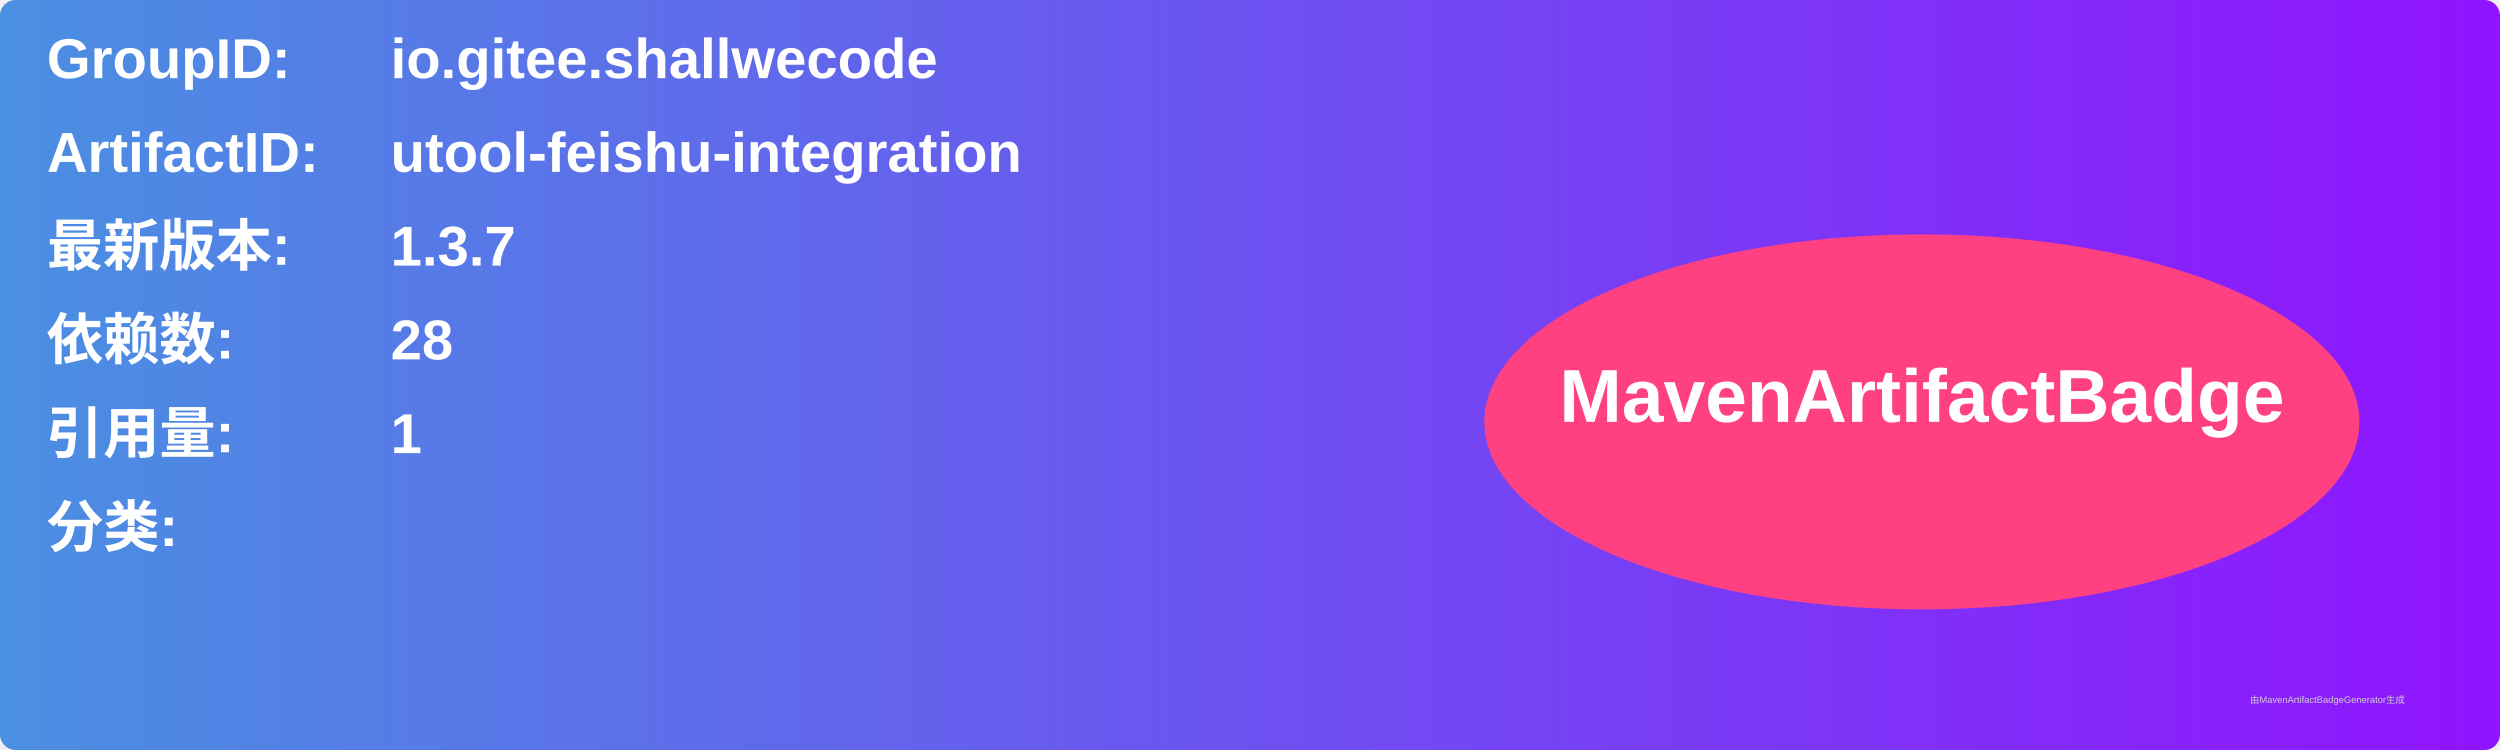
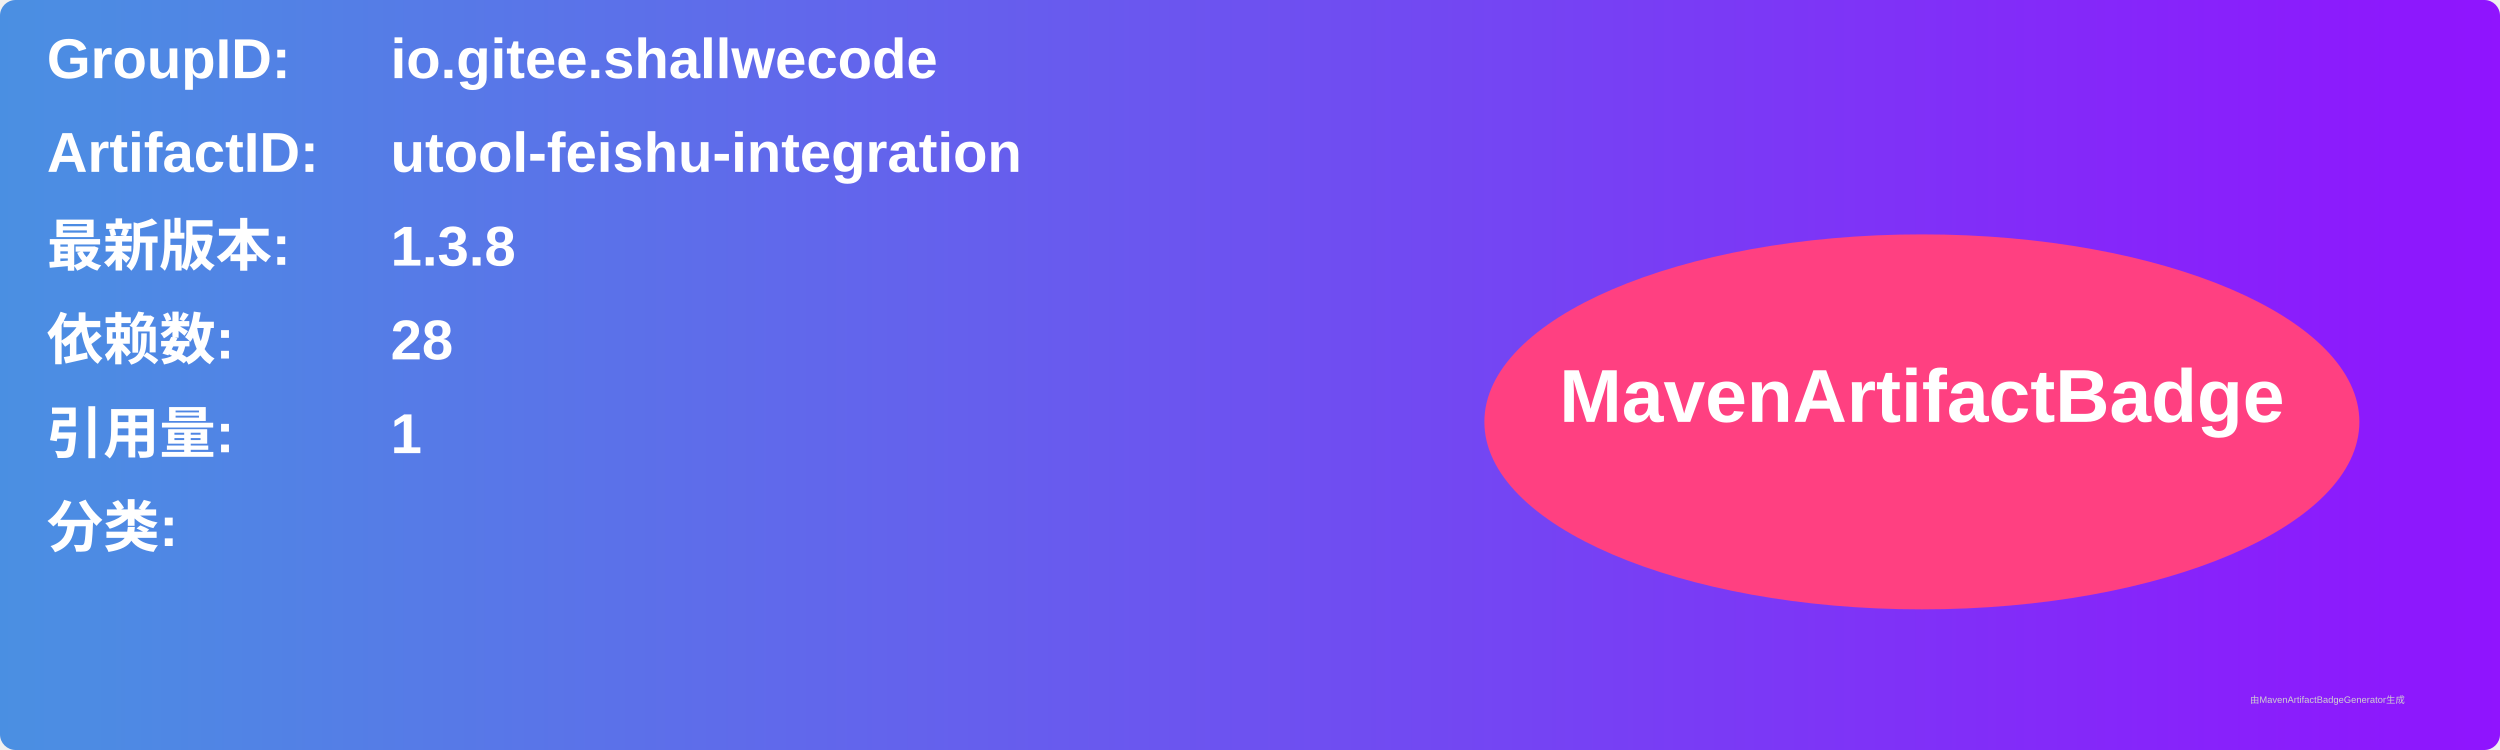
<svg xmlns="http://www.w3.org/2000/svg" width="800" height="240" viewBox="0 0 800 240">
  <linearGradient id="grad" x1="0%" y1="0%" x2="100%" y2="0%">
    <stop offset="0%" stop-color="#4a90e2" />
    <stop offset="100%" stop-color="#9013fe" />
  </linearGradient>
  <rect width="100%" height="100%" rx="5" ry="5" fill="url(#grad)" />
  <g transform="translate(15, 15)">
    <text x="0" y="10" font-family="Arial" font-size="18" fill="white" font-weight="bold" width="260">GroupID:</text>
    <text x="110" y="10" font-family="Arial" font-size="18" fill="white" font-weight="bold" width="460">io.gitee.shallwecode</text>
    <text x="0" y="40" font-family="Arial" font-size="18" fill="white" font-weight="bold" width="260">ArtifactID:</text>
    <text x="110" y="40" font-family="Arial" font-size="18" fill="white" font-weight="bold" width="460">utool-feishu-integration</text>
    <text x="0" y="70" font-family="Arial" font-size="18" fill="white" font-weight="bold">最新版本:</text>
    <text x="110" y="70" font-family="Arial" font-size="18" fill="white" font-weight="bold">
-       <tspan font-weight="bold">1.3.7</tspan>
+       <tspan font-weight="bold">1.3.8</tspan>
    </text>
    <text x="0" y="100" font-family="Arial" font-size="18" fill="white" font-weight="bold">依赖数: </text>
    <text x="110" y="100" font-family="Arial" font-size="18" fill="white">
      <tspan font-weight="bold">28</tspan>
    </text>
    <text x="0" y="130" font-family="Arial" font-size="18" fill="white" font-weight="bold">引用量: </text>
    <text x="110" y="130" font-family="Arial" font-size="18" fill="white">
      <tspan font-weight="bold">1</tspan>
    </text>
    <text x="0" y="160" font-family="Arial" font-size="18" fill="white" font-weight="bold">分类:</text>
    <text x="10" y="190" font-family="Arial" font-size="10" fill="white">
      <tspan font-weight="bold" />
    </text>
    <ellipse cx="600" cy="120" rx="140" ry="60" fill="#ff4081" />
    <text x="600" y="120" text-anchor="middle" font-family="Arial" font-size="24" fill="white" font-weight="bold">MavenArtifactBadge</text>
  </g>
  <text x="720" y="225" font-family="Arial" font-size="3" fill="#d0d0d0">由MavenArtifactBadgeGenerator生成</text>
</svg>
